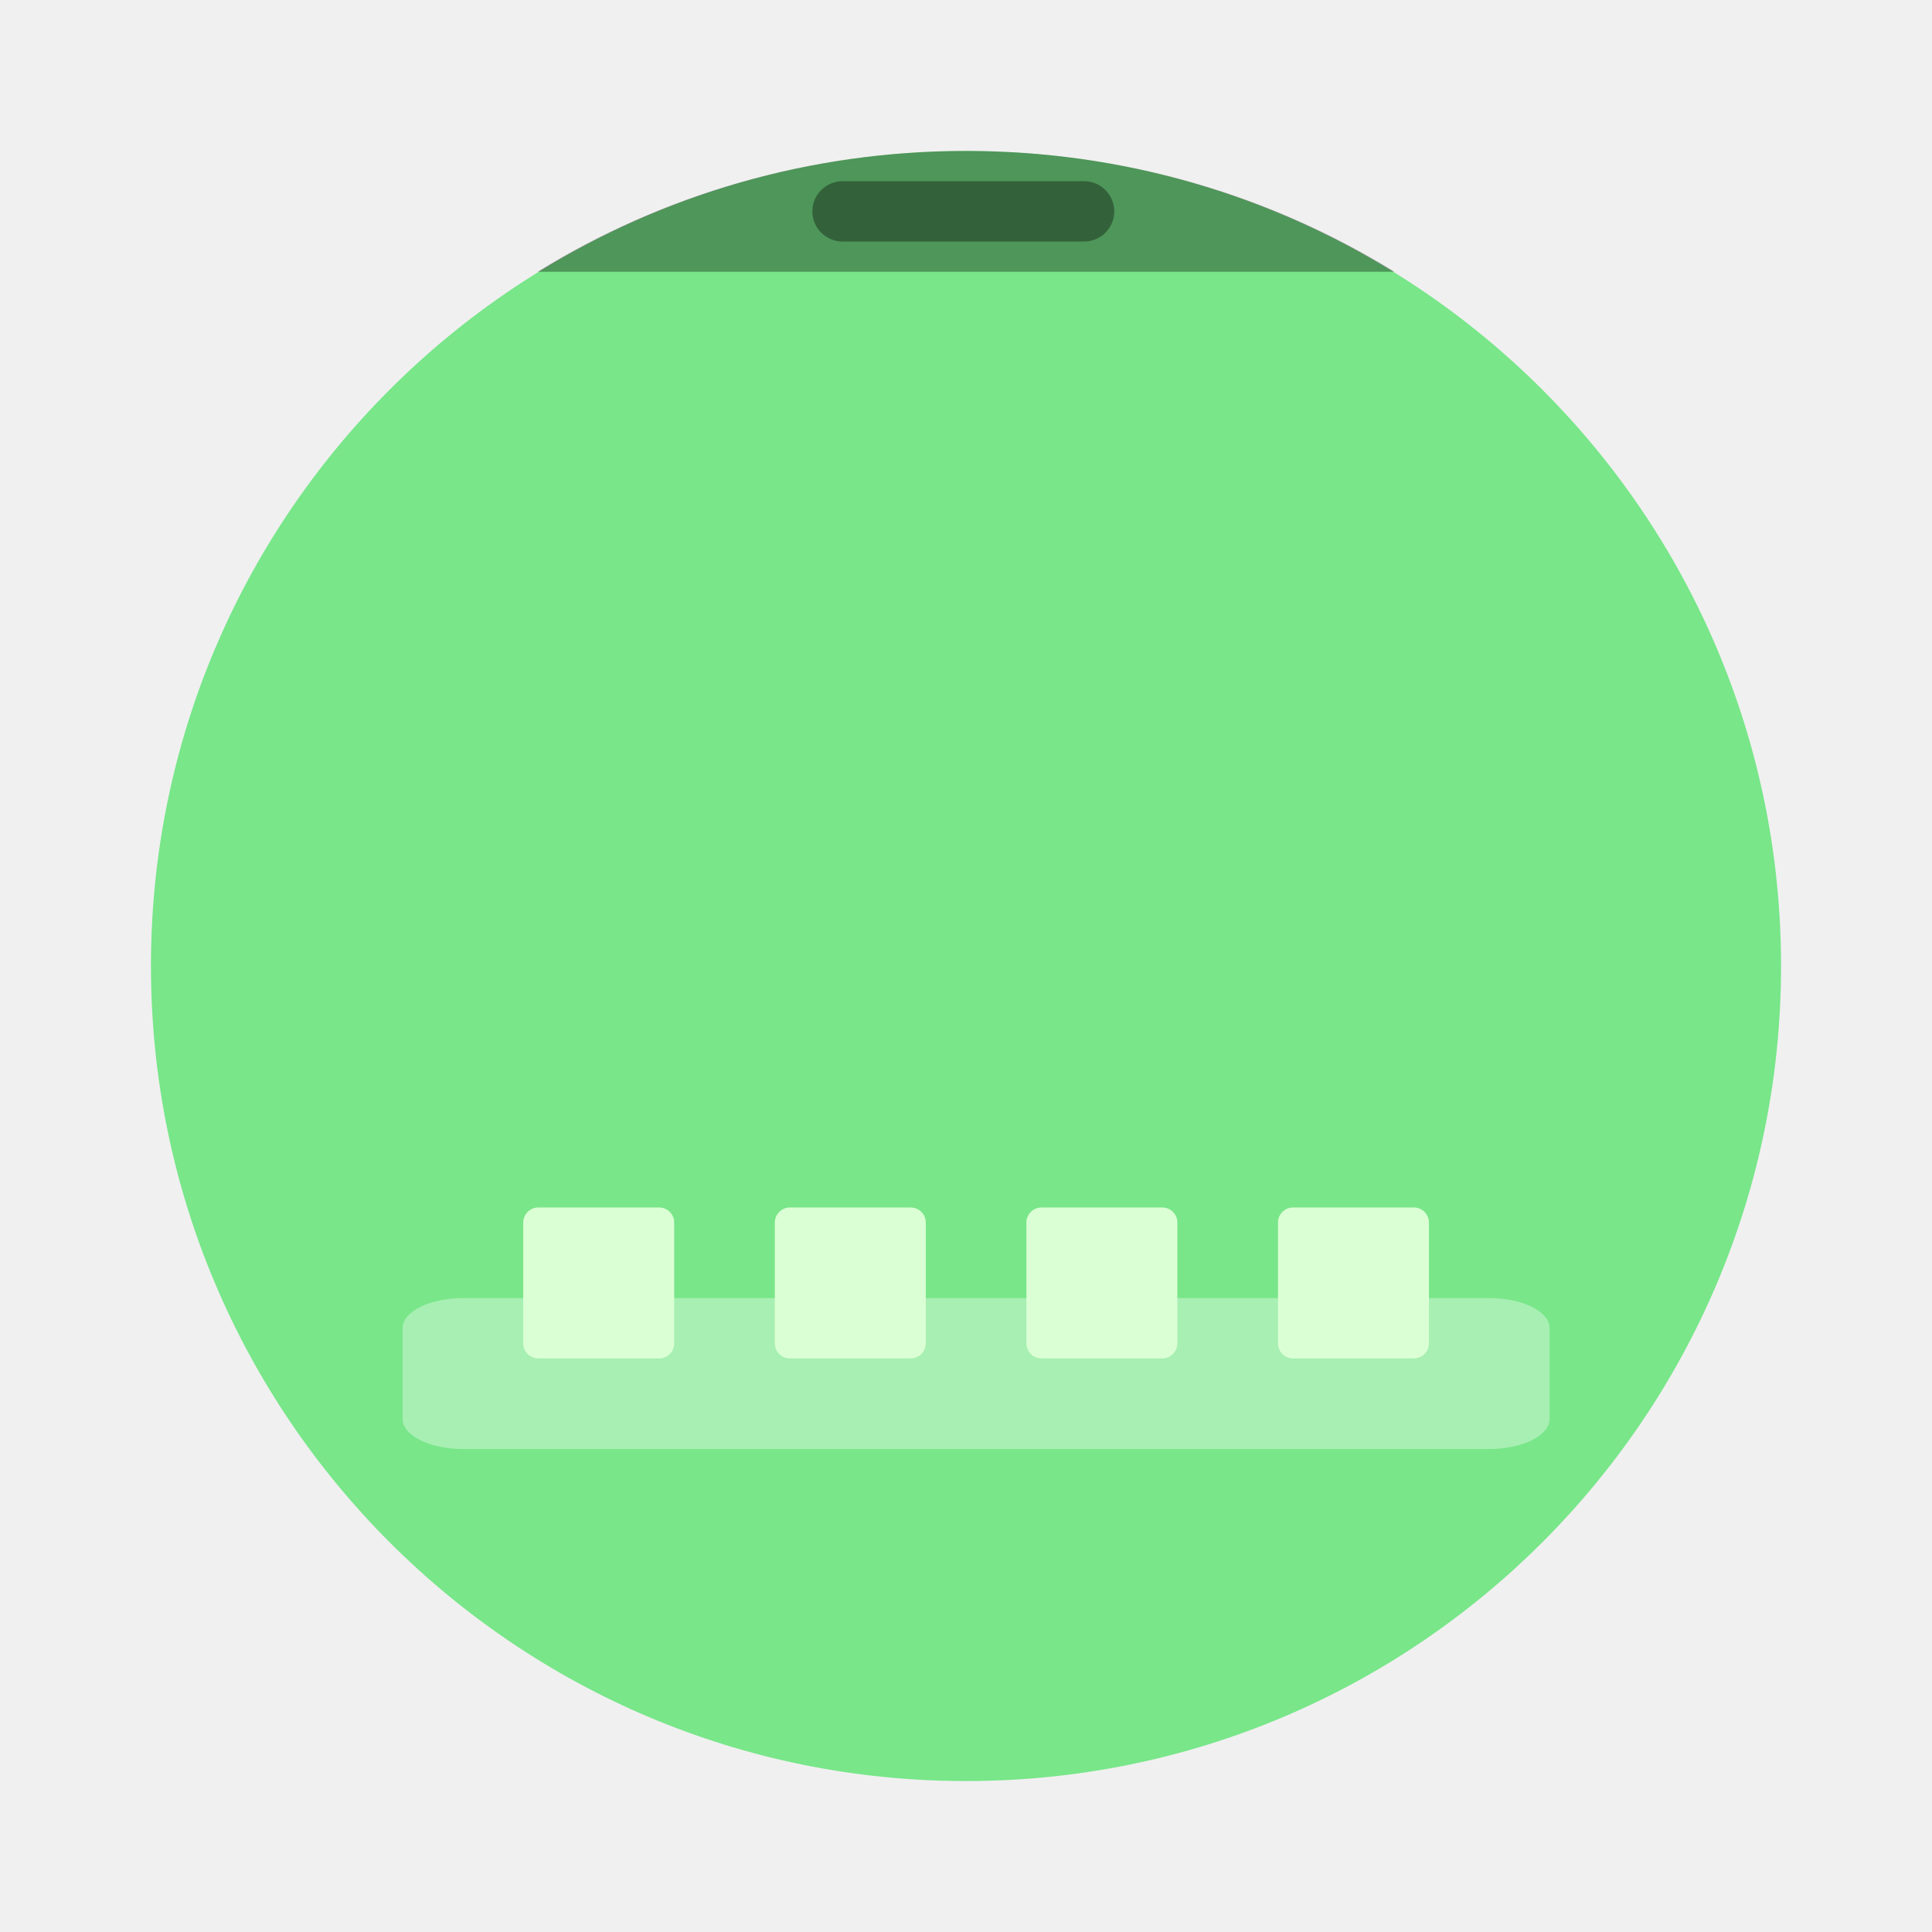
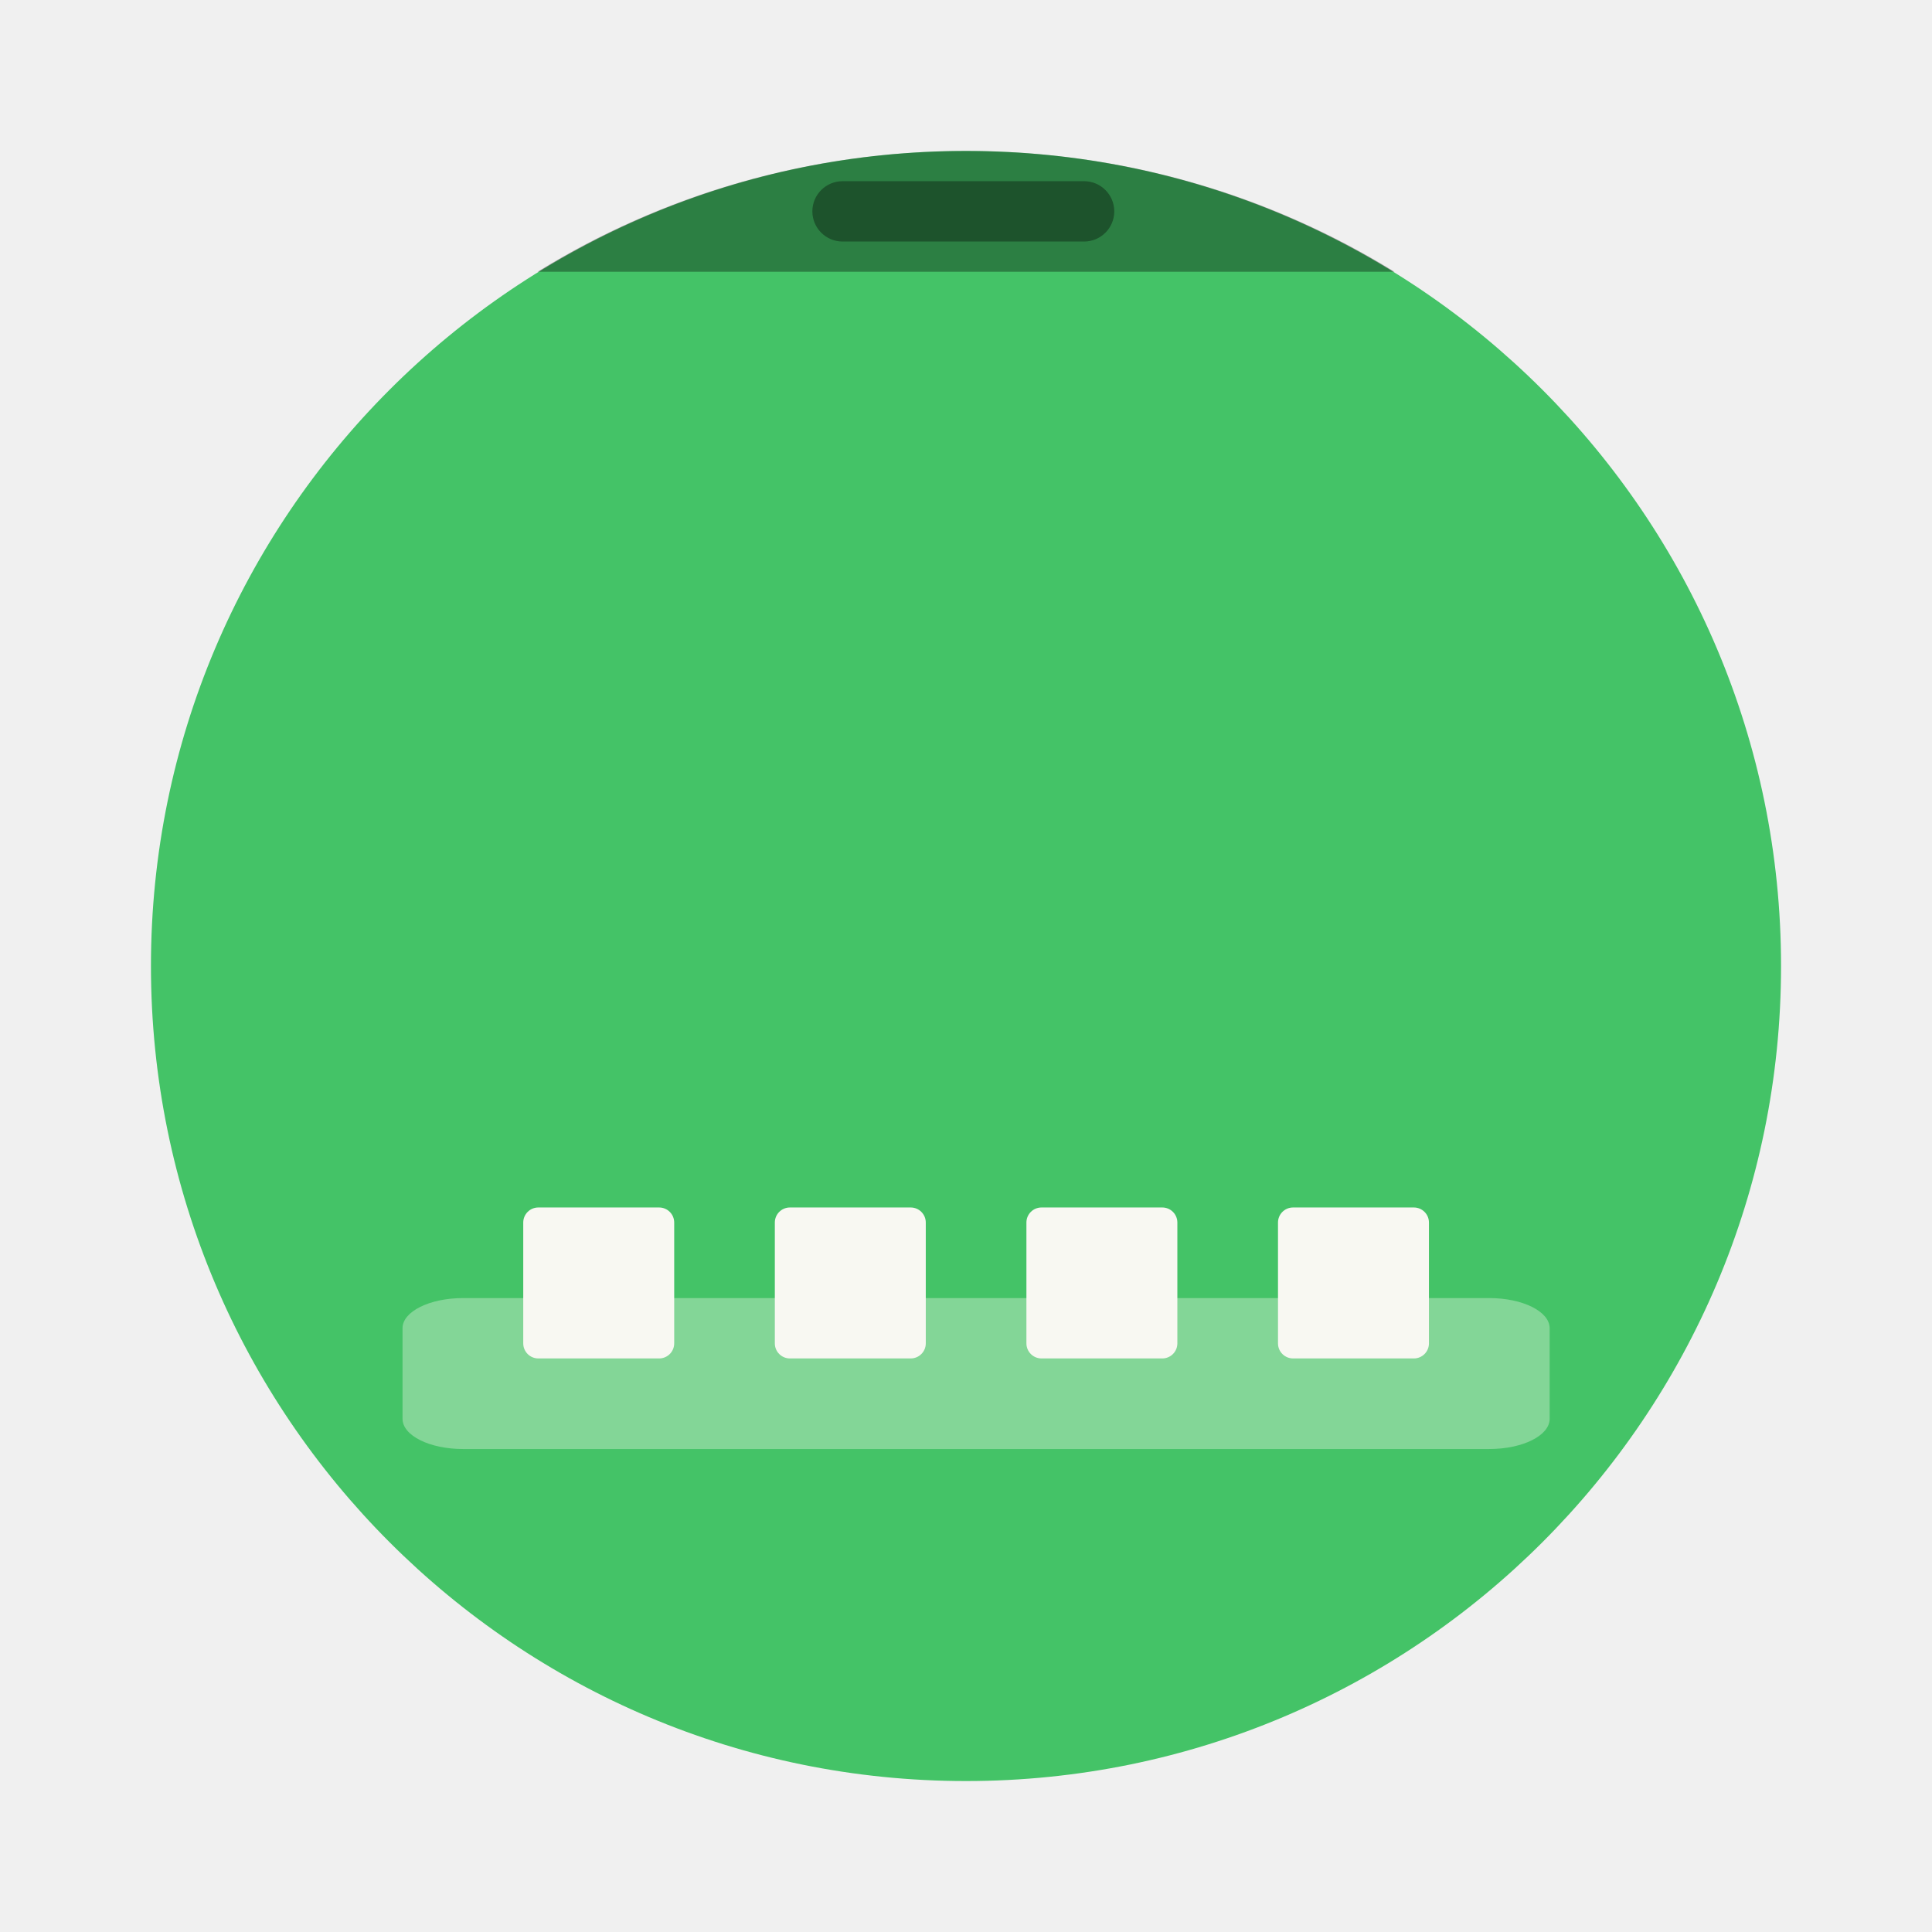
- <svg xmlns="http://www.w3.org/2000/svg" width="64" height="64" version="1.1" viewBox="0 0 16.933 16.933">
-   <rect x="1.323" y="1.323" width="14.287" height="14.287" ry="7.144" fill="#78e689" style="paint-order:stroke markers fill" />
-   <path d="m8.467 1.323c-1.383 0-2.67 0.389-3.755 1.059h7.509c-1.085-0.67-2.372-1.059-3.755-1.059z" opacity=".35" style="paint-order:stroke markers fill" />
-   <rect x="7.12" y="1.588" width="2.646" height=".529" ry=".265" opacity=".35" style="paint-order:stroke markers fill" />
-   <path d="m4.057 11.377h8.996c0.293 0 0.529 0.118 0.529 0.264v0.794c0 0.147-0.236 0.265-0.53 0.265h-8.994c-0.293 0-0.53-0.118-0.53-0.265v-0.794c0-0.146 0.237-0.264 0.53-0.264z" fill="#fff" opacity=".35" style="paint-order:stroke markers fill" />
-   <g fill="#dbffd4">
-     <rect x="4.586" y="10.583" width="1.323" height="1.323" ry=".132" style="paint-order:stroke markers fill" />
-     <rect x="6.791" y="10.583" width="1.323" height="1.323" ry=".132" style="paint-order:stroke markers fill" />
-     <rect x="8.996" y="10.583" width="1.323" height="1.323" ry=".132" style="paint-order:stroke markers fill" />
-     <rect x="11.201" y="10.583" width="1.323" height="1.323" ry=".132" style="paint-order:stroke markers fill" />
+ <svg xmlns="http://www.w3.org/2000/svg" width="64" height="64" version="1.1" viewBox="0 0 16.933 16.933" id="svg20">
+   <defs id="defs24" />
+   <rect x="1.323" y="1.323" width="14.287" height="14.287" ry="7.144" fill="#78e689" style="paint-order:stroke markers fill;fill:#44c367" id="rect2" />
+   <path d="m8.467 1.323c-1.383 0-2.67 0.389-3.755 1.059h7.509c-1.085-0.67-2.372-1.059-3.755-1.059z" opacity=".35" style="paint-order:stroke markers fill" id="path4" />
+   <rect x="7.12" y="1.588" width="2.646" height=".529" ry=".265" opacity=".35" style="paint-order:stroke markers fill" id="rect6" />
+   <path d="m4.057 11.377h8.996c0.293 0 0.529 0.118 0.529 0.264v0.794c0 0.147-0.236 0.265-0.53 0.265h-8.994c-0.293 0-0.53-0.118-0.53-0.265v-0.794c0-0.146 0.237-0.264 0.53-0.264z" fill="#f8f8f2" opacity=".35" style="paint-order:stroke markers fill" id="path8" />
+   <g fill="#dbffd4" id="g18" style="fill:#f8f8f2">
+     <rect x="4.586" y="10.583" width="1.323" height="1.323" ry=".132" style="paint-order:stroke markers fill;fill:#f8f8f2" id="rect10" />
+     <rect x="6.791" y="10.583" width="1.323" height="1.323" ry=".132" style="paint-order:stroke markers fill;fill:#f8f8f2" id="rect12" />
+     <rect x="8.996" y="10.583" width="1.323" height="1.323" ry=".132" style="paint-order:stroke markers fill;fill:#f8f8f2" id="rect14" />
+     <rect x="11.201" y="10.583" width="1.323" height="1.323" ry=".132" style="paint-order:stroke markers fill;fill:#f8f8f2" id="rect16" />
  </g>
</svg>
